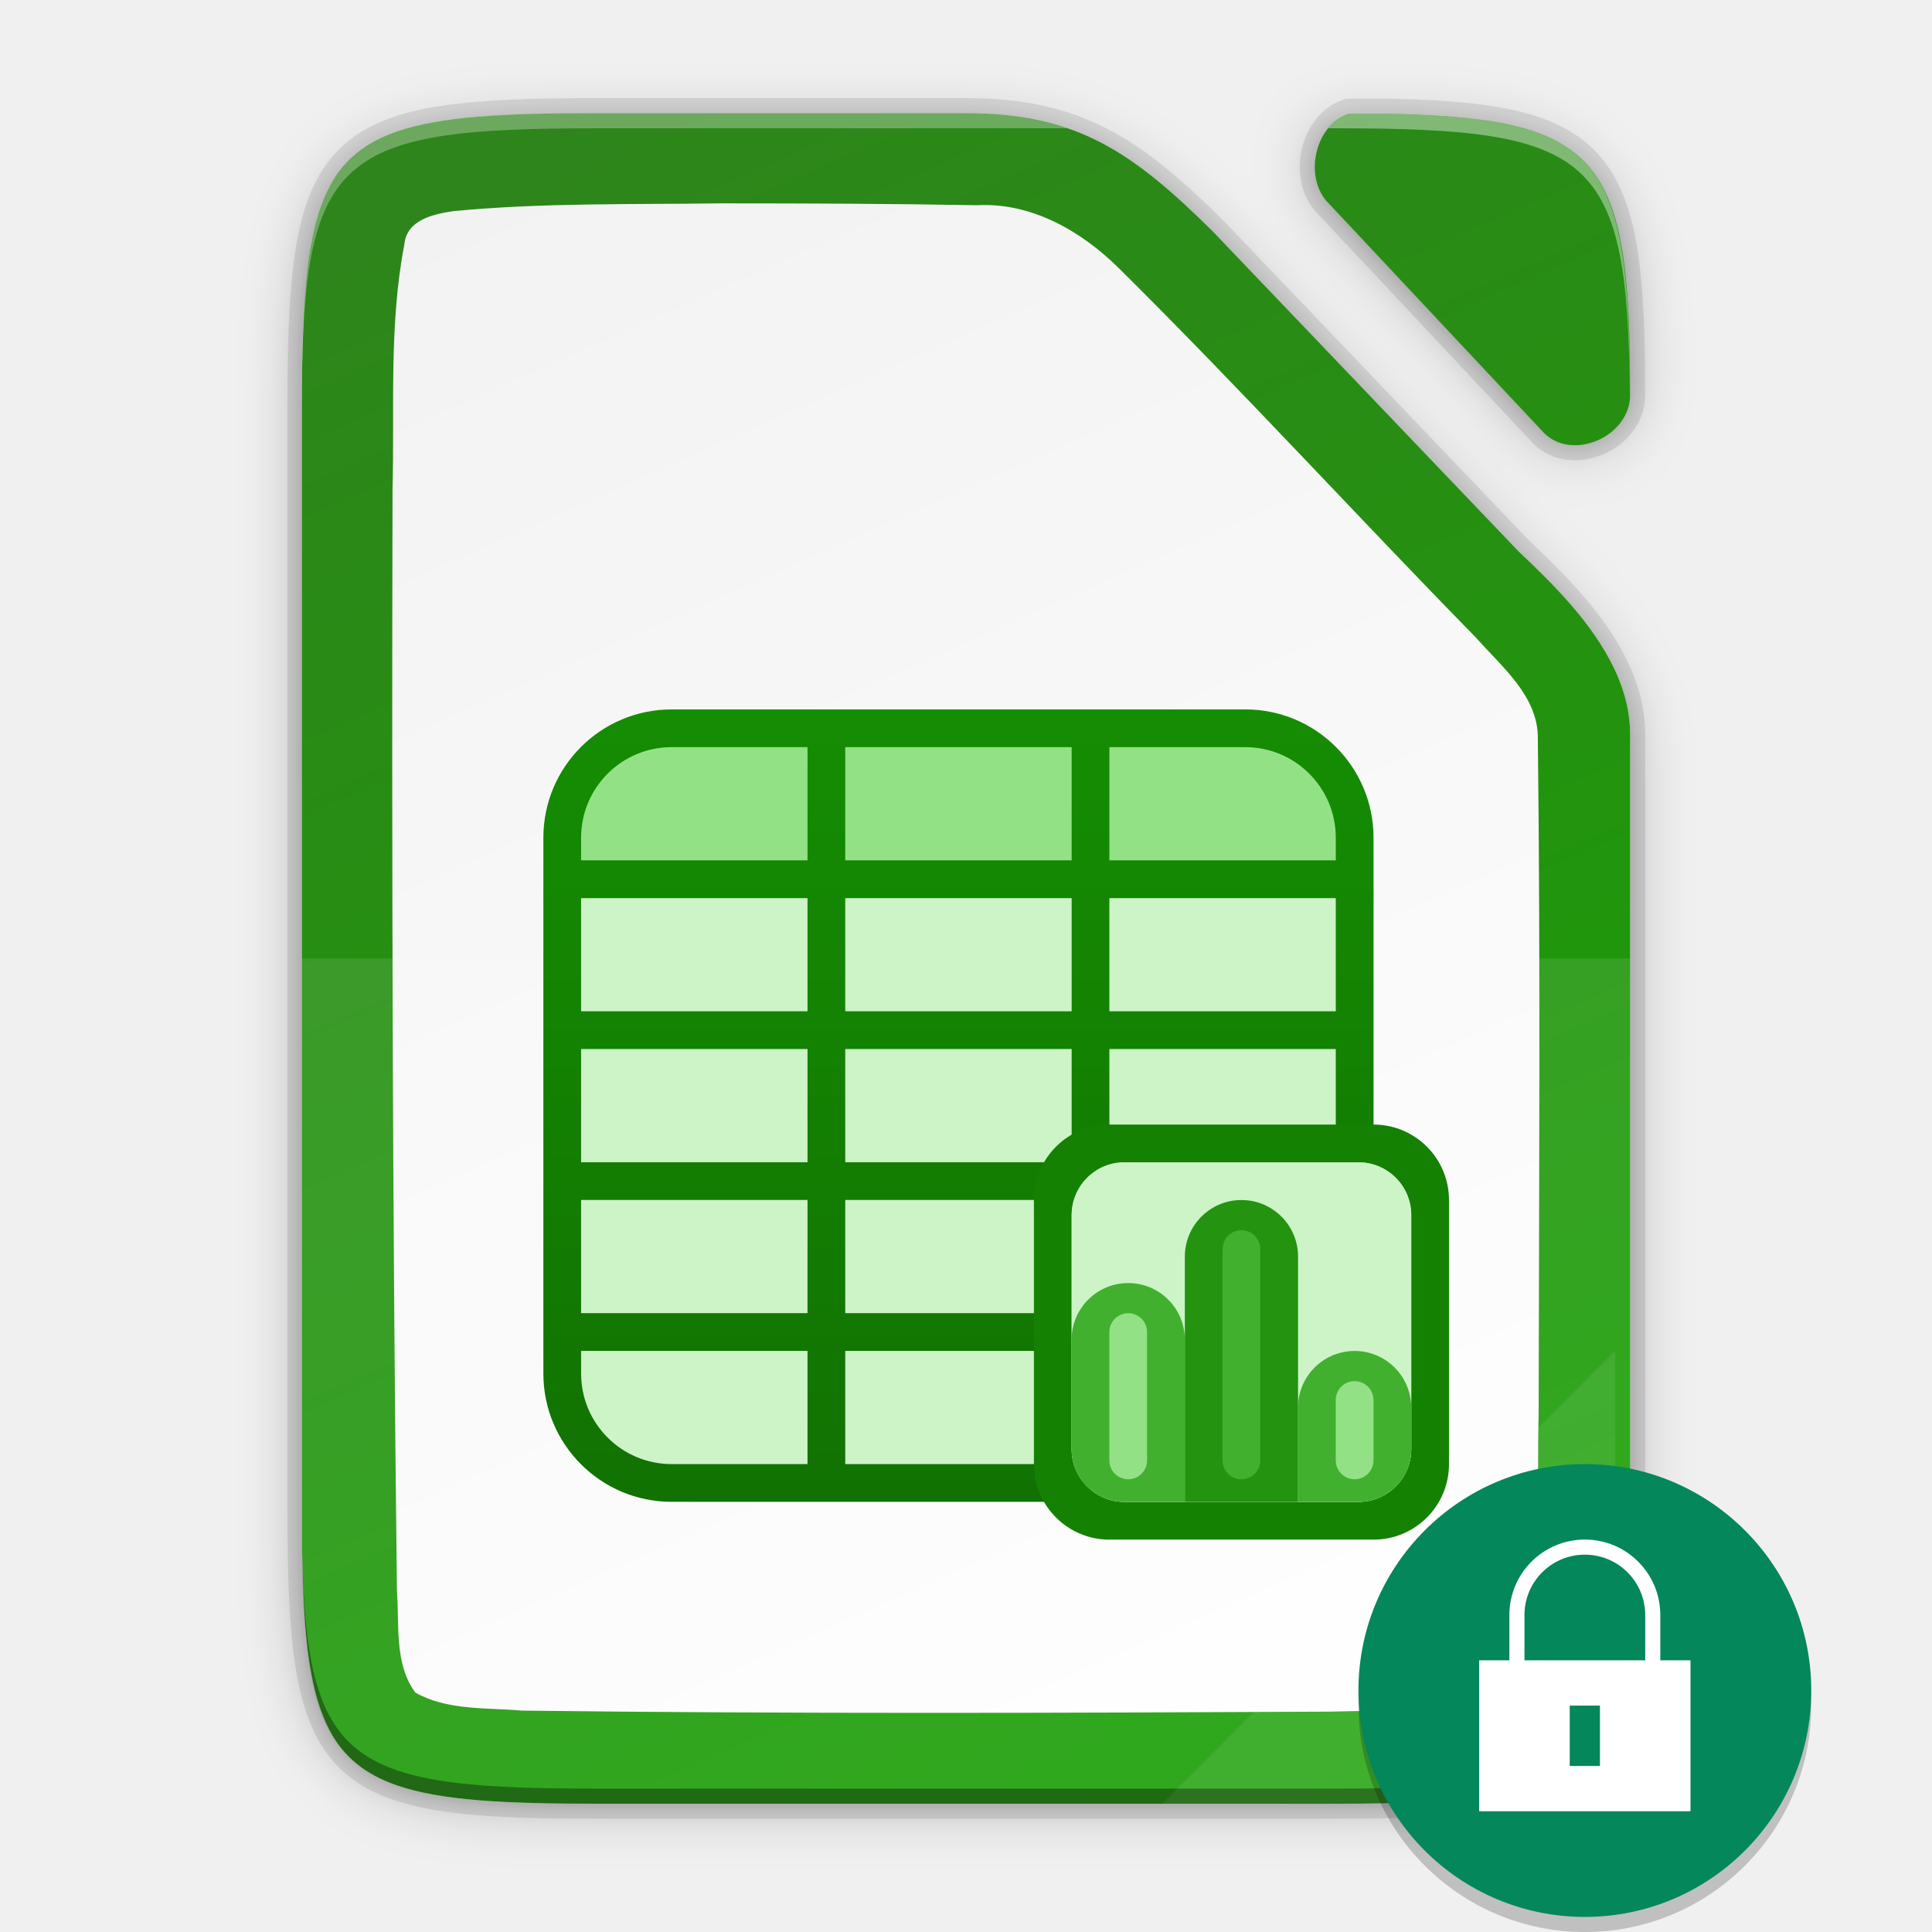
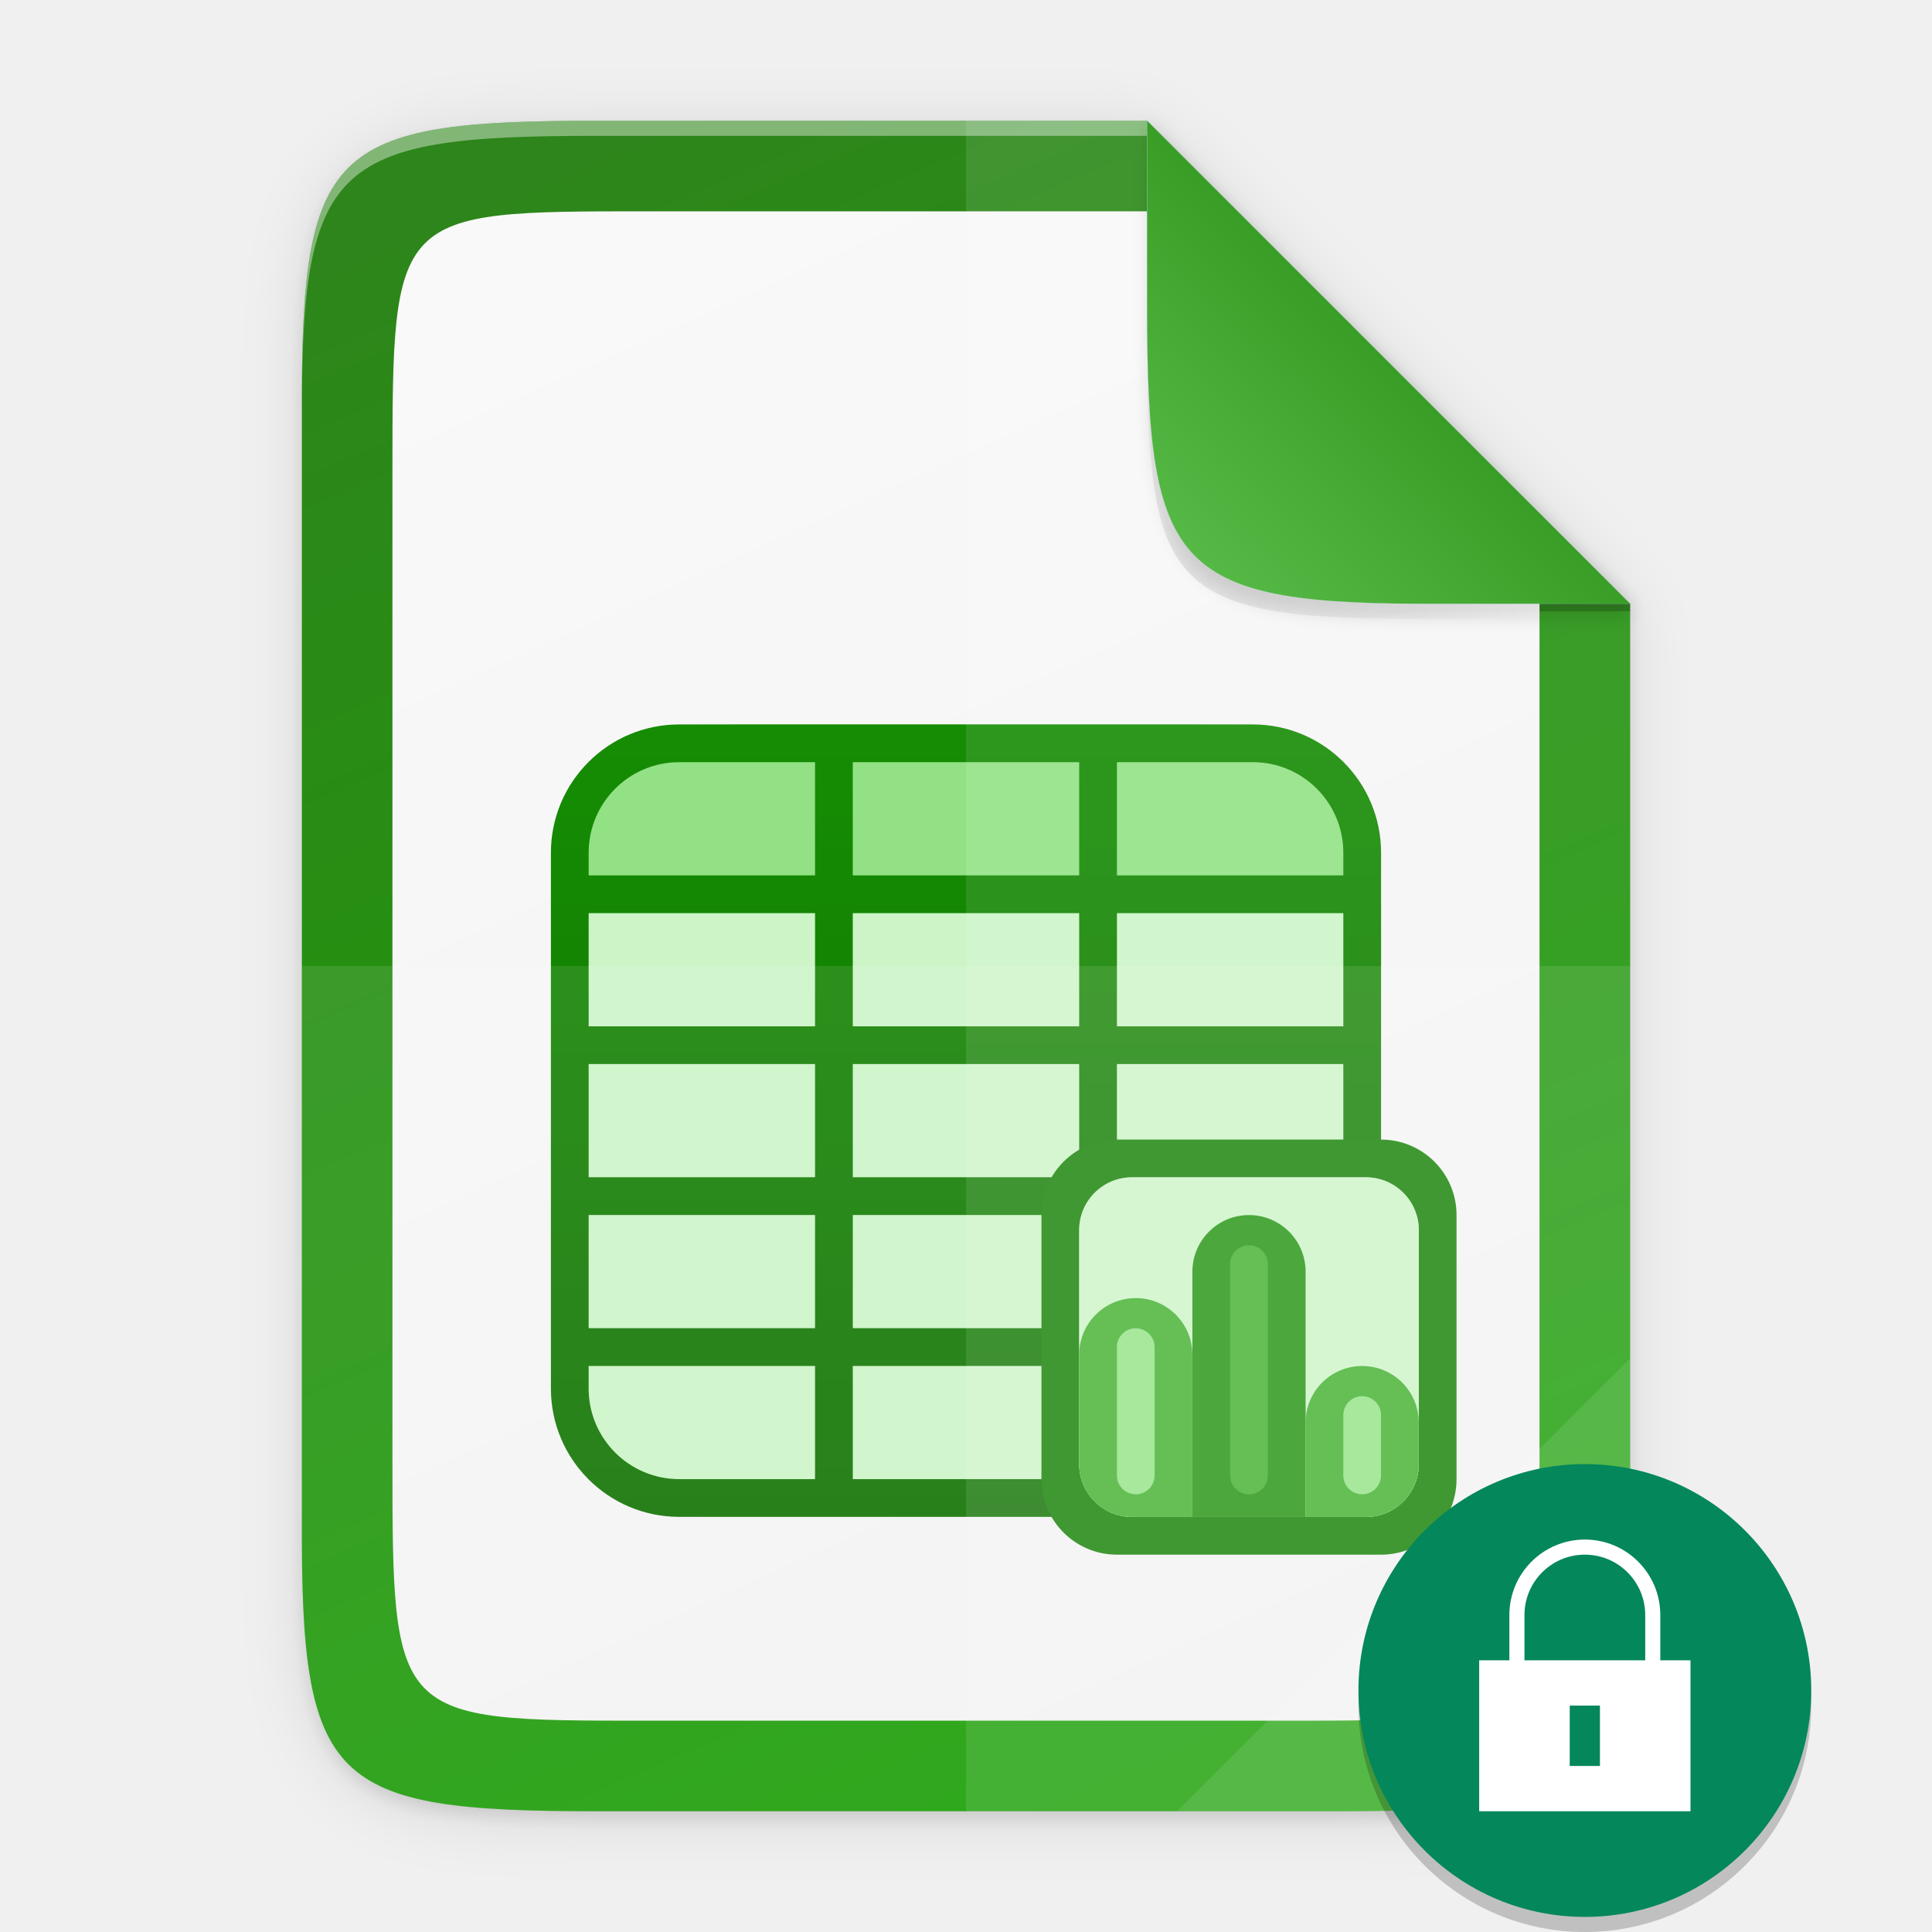
<svg xmlns="http://www.w3.org/2000/svg" xmlns:xlink="http://www.w3.org/1999/xlink" height="128" width="128">
  <defs>
-     <linearGradient id="b">
-       <stop offset="0" style="stop-color:#18a003;stop-opacity:1" />
-       <stop offset="1" style="stop-color:#2e851b;stop-opacity:1" />
-     </linearGradient>
-     <linearGradient gradientUnits="userSpaceOnUse" y2="169.669" x2="4.414" y1="386.308" x1="494.345" id="e" xlink:href="#a" gradientTransform="matrix(0 -.22656 -.22656 0 126.98 119.5)" />
-     <linearGradient id="a">
-       <stop style="stop-color:#f2f2f2;stop-opacity:1" offset="0" />
-       <stop style="stop-color:#fff;stop-opacity:1" offset="1" />
-     </linearGradient>
-     <linearGradient gradientTransform="matrix(.5 0 0 .5 -12 -14.5)" xlink:href="#b" id="f" x1="201.078" y1="270" x2="102.922" y2="46" gradientUnits="userSpaceOnUse" />
-     <linearGradient id="g" x1="0" y1="0" x2="1" y2="0" gradientUnits="userSpaceOnUse" gradientTransform="matrix(0 235 -235 0 106.005 28)">
+     <linearGradient id="j" x1="0" y1="0" x2="1" y2="0" gradientUnits="userSpaceOnUse" gradientTransform="matrix(0 235 -235 0 106.005 28)">
      <stop offset="0" style="stop-color:#18a303;stop-opacity:1" />
      <stop offset="1" style="stop-color:#106802;stop-opacity:1" />
    </linearGradient>
-     <filter style="color-interpolation-filters:sRGB" id="c" x="-.055" width="1.109" y="-.043" height="1.086">
-       <feGaussianBlur stdDeviation="4" />
+     <linearGradient gradientUnits="userSpaceOnUse" y2="383.928" x2="0" y1="172.06" x1="494.345" id="h" xlink:href="#a" gradientTransform="matrix(0 -.22656 .22656 0 1.019 120)" />
+     <linearGradient id="a">
+       <stop offset="0" style="stop-color:#2e851b;stop-opacity:1" />
+       <stop offset="1" style="stop-color:#18a003;stop-opacity:1" />
+     </linearGradient>
+     <linearGradient gradientUnits="userSpaceOnUse" y2="169.681" x2="494.345" y1="386.308" x1="-2.207" id="i" xlink:href="#b" gradientTransform="matrix(0 -.20229 .19566 0 9.607 114)" />
+     <linearGradient id="b">
+       <stop style="stop-color:#f2f2f2;stop-opacity:1" offset="0" />
+       <stop style="stop-color:#f9f9f9;stop-opacity:1" offset="1" />
+     </linearGradient>
+     <linearGradient id="c">
+       <stop style="stop-color:#000;stop-opacity:1" offset="0" />
+       <stop style="stop-color:#000;stop-opacity:0" offset="1" />
+     </linearGradient>
+     <linearGradient xlink:href="#d" id="m" x1="208" y1="76" x2="182.595" y2="101.92" gradientUnits="userSpaceOnUse" gradientTransform="matrix(.5 0 0 .5 -12 -14)" />
+     <linearGradient id="d">
+       <stop style="stop-color:#259dd1;stop-opacity:1" offset="0" />
+       <stop style="stop-color:#75b4d1;stop-opacity:1" offset="1" />
+     </linearGradient>
+     <linearGradient xlink:href="#e" id="n" x1="208" y1="76" x2="182.595" y2="101.92" gradientUnits="userSpaceOnUse" gradientTransform="matrix(.5 0 0 .5 -12 -14)" />
+     <linearGradient id="e">
+       <stop style="stop-color:#399e26;stop-opacity:1" offset="0" />
+       <stop style="stop-color:#56b946;stop-opacity:1" offset="1" />
+     </linearGradient>
+     <filter style="color-interpolation-filters:sRGB" id="f" x="-.014" width="1.029" y="-.011" height="1.023">
+       <feGaussianBlur stdDeviation="2.12" />
    </filter>
-     <filter style="color-interpolation-filters:sRGB" id="d" x="-.014" width="1.027" y="-.011" height="1.022">
-       <feGaussianBlur stdDeviation="1" />
+     <filter style="color-interpolation-filters:sRGB" id="g" x="-.058" width="1.116" y="-.045" height="1.091">
+       <feGaussianBlur stdDeviation="8.48" />
    </filter>
+     <filter style="color-interpolation-filters:sRGB" id="l" x="-.037" width="1.074" y="-.036" height="1.072">
+       <feGaussianBlur stdDeviation=".99" />
+     </filter>
+     <radialGradient xlink:href="#c" id="k" cx="179.993" cy="103.282" fx="179.993" fy="103.282" r="35.069" gradientTransform="matrix(1.36873 0 0 1.35286 -117.362 -110.726)" gradientUnits="userSpaceOnUse" />
  </defs>
-   <path d="M38.242 29.475C2.945 29.475-.68 33.1-.68 68.469V212.48c0 15.474.693 24.873 4.43 30.55.534.81 1.13 1.544 1.795 2.21 5.318 5.328 15.049 6.235 32.697 6.235h98.156c2.055 0 3.988-.015 5.834-.045.66-.011 1.261-.036 1.895-.051 1.15-.028 2.292-.06 3.36-.106 1.27-.055 2.509-.12 3.667-.205.474-.035.935-.074 1.39-.115.221-.02.45-.037.667-.059.727-.07 1.436-.146 2.117-.234.668-.086 1.31-.182 1.936-.285.221-.037.431-.08.648-.12.396-.07.79-.142 1.17-.222.248-.052.487-.108.728-.164a29.755 29.755 0 0 0 2.54-.7 22.103 22.103 0 0 0 1.506-.547c.195-.078.394-.158.583-.241.275-.121.538-.25.8-.381.174-.087.354-.17.523-.262.41-.221.805-.453 1.181-.7.407-.268.795-.55 1.164-.849.34-.275.66-.569.969-.873.075-.073.146-.15.219-.224.23-.236.45-.481.664-.735.077-.091.155-.181.23-.275a15.125 15.125 0 0 0 1.465-2.22c.055-.102.109-.208.162-.311.159-.307.31-.622.455-.948.062-.137.125-.273.184-.414.182-.433.357-.878.518-1.345a26.525 26.525 0 0 0 .566-1.897c.064-.244.123-.5.184-.752.143-.601.275-1.228.396-1.877.032-.171.067-.338.098-.513.14-.811.267-1.655.377-2.541.022-.178.04-.37.06-.551a74.704 74.704 0 0 0 .293-3.147c.057-.768.106-1.563.149-2.38.013-.255.03-.5.043-.758.007-.148.009-.312.015-.461.062-1.463.103-3.02.129-4.64a346.056 346.056 0 0 0 .037-6.846V111.714c-.044-9.733-8.179-17.956-14.762-24.162l-.048-.051-40.524-42.408c-10.677-10.561-18.058-15.62-32.666-15.62zm96.982.09c-2.169 2.775-2.385 7.403.21 9.912l28.496 30.386c3.723 3.696 11.118.569 11.38-4.779-.002-.42.001-.861-.002-1.272 0-.49-.009-.953-.011-1.431-.362-27.254-4.96-32.19-31.346-32.817z" style="color:#000;display:inline;overflow:visible;visibility:visible;opacity:.3;fill:#000;fill-opacity:1;fill-rule:nonzero;stroke:none;stroke-width:1;marker:none;filter:url(#c);enable-background:accumulate" transform="matrix(.5 0 0 .5 20.339 -6.237)" />
-   <path d="M38.242 28.475C2.945 28.475-.68 32.1-.68 67.469V212.48c0 15.474.693 24.873 4.43 30.55.534.81 1.13 1.544 1.795 2.21 5.318 5.328 15.049 6.235 32.697 6.235h98.156c2.055 0 3.988-.015 5.834-.045.66-.011 1.261-.036 1.895-.051 1.15-.028 2.292-.06 3.36-.106 1.27-.055 2.509-.12 3.667-.205.474-.035.935-.074 1.39-.115.221-.02.45-.037.667-.059.727-.07 1.436-.146 2.117-.234.668-.086 1.31-.182 1.936-.285.221-.037.431-.08.648-.12.396-.07.79-.142 1.17-.222.248-.052.487-.108.728-.164a29.755 29.755 0 0 0 2.54-.7 22.103 22.103 0 0 0 1.506-.547c.195-.078.394-.158.583-.241.275-.121.538-.25.8-.381.174-.087.354-.17.523-.262.41-.221.805-.453 1.181-.7.407-.268.795-.55 1.164-.849.34-.275.66-.569.969-.873.075-.073.146-.15.219-.224.23-.236.45-.481.664-.735.077-.091.155-.181.23-.275a15.125 15.125 0 0 0 1.465-2.22c.055-.102.109-.208.162-.311.159-.307.31-.622.455-.948.062-.137.125-.273.184-.414.182-.433.357-.878.518-1.345a26.525 26.525 0 0 0 .566-1.897c.064-.244.123-.5.184-.752.143-.601.275-1.228.396-1.877.032-.171.067-.338.098-.513.14-.811.267-1.655.377-2.541.022-.178.04-.37.06-.551a74.704 74.704 0 0 0 .293-3.147c.057-.768.106-1.563.149-2.38.013-.255.03-.5.043-.758.007-.148.009-.312.015-.461.062-1.463.103-3.02.129-4.64a346.056 346.056 0 0 0 .037-6.846V110.714c-.044-9.733-8.179-17.956-14.762-24.162l-.048-.051-40.524-42.408c-10.677-10.561-18.058-15.62-32.666-15.62zm97.969.09c-3.04 2.502-3.72 8.066-.778 10.912l28.497 30.386c3.728 3.701 11.141.56 11.384-4.8 0-.211 0-.419-.002-.627 0-1.199-.012-2.329-.025-3.452-.403-26.889-5.085-31.797-31.336-32.42z" style="color:#000;display:inline;overflow:visible;visibility:visible;opacity:.1;fill:#000;fill-opacity:1;fill-rule:nonzero;stroke:none;stroke-width:1;marker:none;filter:url(#d);enable-background:accumulate" transform="matrix(.5 0 0 .5 20.339 -6.237)" />
-   <path d="M39.46 7.5c-1.088 0-2.113.007-3.084.024-14.74.264-16.334 2.894-16.334 19.473v73.006c0 16.579 1.593 19.209 16.334 19.473.97.017 1.996.024 3.084.024H88.538c1.027 0 1.994-.007 2.917-.022.33-.005.63-.018.947-.026a92.45 92.45 0 0 0 1.68-.053 45.897 45.897 0 0 0 2.53-.16c.11-.01.224-.018.332-.029a27.223 27.223 0 0 0 2.026-.26c.112-.018.217-.04.325-.06.198-.035.395-.07.585-.11.124-.027.244-.055.364-.083a16.92 16.92 0 0 0 .853-.22 13.72 13.72 0 0 0 .753-.244c.142-.05.28-.104.417-.159.098-.04.197-.079.292-.12.137-.061.268-.126.399-.191.087-.044.177-.085.262-.131a7.247 7.247 0 0 0 1.173-.774c.17-.138.33-.285.484-.437l.11-.112c.114-.118.225-.24.331-.368.039-.045.078-.09.116-.137.27-.34.513-.709.732-1.11.028-.051.054-.104.081-.156.08-.153.155-.31.228-.473.03-.07.062-.137.091-.208a10.92 10.92 0 0 0 .542-1.62c.033-.123.062-.25.092-.377.072-.3.138-.613.199-.938.016-.086.033-.17.048-.257.07-.405.134-.827.189-1.27l.03-.276a37.102 37.102 0 0 0 .147-1.573c.028-.384.053-.782.074-1.19.007-.128.015-.25.021-.38.004-.073.004-.155.008-.23.031-.731.051-1.51.065-2.32.004-.21.006-.423.009-.638.01-.887.014-1.803.01-2.785V48.62c-.022-4.866-4.09-8.978-7.381-12.08l-.024-.026L80.333 15.31C74.994 10.03 71.303 7.5 64 7.5zm49.866.045c-2.237.746-2.995 4.288-1.27 5.956l14.248 15.193c1.867 1.853 5.58.277 5.693-2.41.024-15.664-1.777-18.41-15.682-18.74z" style="color:#000;display:inline;overflow:visible;visibility:visible;opacity:.1;fill:none;fill-opacity:1;fill-rule:nonzero;stroke:#000;stroke-width:2;stroke-miterlimit:4;stroke-dasharray:none;marker:none;enable-background:accumulate" />
-   <path d="M39.46 7.5C21.812 7.5 20 9.313 20 26.997v73.006c0 17.684 1.812 19.497 19.46 19.497h49.078c17.648 0 19.548-1.813 19.461-19.497V48.62c-.022-4.866-4.09-8.978-7.38-12.08l-.025-.026L80.332 15.31C74.994 10.029 71.303 7.5 64 7.5z" style="color:#000;display:inline;overflow:visible;visibility:visible;fill:url(#e);fill-opacity:1;fill-rule:nonzero;stroke:none;stroke-width:.5;marker:none;enable-background:accumulate" />
-   <path d="M39.46 7.5c-6.067 0-10.262.214-13.156 1.214-1.052.363-1.932.83-2.667 1.429h-.001a6.922 6.922 0 0 0-1.422 1.58 8 8 0 0 0-.36.61c-.03.053-.056.11-.083.165a9.22 9.22 0 0 0-.232.484c-.036.084-.07.17-.105.256a10.976 10.976 0 0 0-.422 1.225 14.778 14.778 0 0 0-.221.861c-.024.105-.048.207-.07.315a21.1 21.1 0 0 0-.115.598c-.019.106-.04.208-.058.317-.052.312-.099.634-.142.968v.001c-.042.329-.08.67-.114 1.02-.014.142-.025.291-.038.437-.02.217-.037.436-.054.662-.04.558-.072 1.151-.098 1.761a90.788 90.788 0 0 0-.058 1.805c-.007.29-.018.562-.022.863-.016.927-.023 1.894-.023 2.926v73.006c0 1.032.007 1.999.023 2.926.004.3.015.573.022.863.015.62.032 1.231.058 1.805a45.885 45.885 0 0 0 .152 2.424c.013.145.024.294.038.436.034.35.072.691.114 1.02.043.335.09.657.142.97.018.108.04.21.058.316.037.203.074.405.115.598.022.108.046.21.07.315a16.672 16.672 0 0 0 .22.861 13.41 13.41 0 0 0 .247.77c.056.156.115.306.176.455.035.085.069.172.105.256.073.167.151.327.232.484.027.054.054.112.083.165a7.016 7.016 0 0 0 1.783 2.19c.735.599 1.615 1.066 2.667 1.43 2.894.999 7.09 1.213 13.156 1.213h49.078c1.029 0 1.993-.007 2.917-.023h.017c.322-.006.62-.017.93-.025l.668-.02c.337-.011.69-.019 1.012-.033h.01a61.583 61.583 0 0 0 1.81-.101l.014-.001c.237-.018.468-.038.696-.058h.016l.317-.03a26.988 26.988 0 0 0 2.026-.26h.003c.11-.018.214-.04.321-.058.199-.036.396-.072.585-.112.12-.025.234-.052.35-.079.005 0 .01-.002.014-.003a16.884 16.884 0 0 0 .843-.218c.004 0 .006-.002.01-.003a13.47 13.47 0 0 0 .753-.243c.075-.027.146-.056.219-.084.066-.025.133-.049.198-.075a.1.1 0 0 0 .017-.007c.092-.037.186-.075.275-.114.084-.037.163-.077.243-.117.052-.024.105-.048.157-.074l.01-.006c.084-.041.17-.081.25-.125h.001a7.04 7.04 0 0 0 1.657-1.21l.003-.003.104-.107.003-.003c.115-.118.226-.24.332-.367.039-.046.078-.091.115-.138.27-.339.514-.708.733-1.11l.08-.156c.08-.153.156-.31.228-.473.03-.068.062-.136.091-.205l.001-.002a10.987 10.987 0 0 0 .483-1.4v-.004l.06-.217.05-.21.041-.166.001-.004c.072-.3.137-.612.197-.935l.04-.208c.002-.017.006-.032.01-.049.07-.406.133-.828.188-1.27l.008-.075.022-.2.003-.032c.04-.346.075-.703.107-1.073v-.01a46.965 46.965 0 0 0 .111-1.65l.014-.232.008-.146v-.014l.007-.198v-.019c.032-.731.052-1.51.065-2.32v-.017l.01-.62c.01-.888.014-1.804.01-2.786V48.62a9.372 9.372 0 0 0-.408-2.657 11.742 11.742 0 0 0-.651-1.676c-1.43-3.005-4.06-5.615-6.323-7.748l-.024-.026L80.334 15.31c-5.339-5.28-9.029-7.81-16.333-7.81zm49.866.045c-2.237.746-2.995 4.288-1.27 5.956l14.248 15.193c1.867 1.853 5.58.277 5.693-2.41.001-.957-.005-1.863-.02-2.726 0-.084-.003-.16-.005-.243a84.231 84.231 0 0 0-.069-2.228 56.697 56.697 0 0 0-.087-1.49c-.576-7.973-2.774-10.769-9.83-11.681a38.604 38.604 0 0 0-2.071-.206 55.58 55.58 0 0 0-1.097-.07l-.014-.001a82.098 82.098 0 0 0-2.49-.094zm-41.544 5.928c5.687.002 11.316.02 16.95.123 3.618-.193 6.933 1.727 9.427 4.204 8.053 7.981 15.704 16.357 23.639 24.455 1.708 1.938 4.131 3.881 4.087 6.7.18 14.929.077 29.86.053 44.79-.133 5.124.197 10.347-.455 15.482-.273 1.178-.266 3.017-1.78 3.325-3.795.925-7.756.735-11.635.848-17.773.09-35.714.15-53.488-.068-2.352-.207-4.94.003-7.06-1.192-1.413-1.91-1.054-4.502-1.222-6.743-.291-24.322-.351-48.653-.292-72.986.141-5.358-.247-10.884.784-16.219.154-1.636 1.928-2.004 3.248-2.205 5.894-.564 11.89-.434 17.744-.514z" style="color:#000;display:inline;overflow:visible;visibility:visible;fill:url(#f);fill-opacity:1;fill-rule:nonzero;stroke:none;stroke-width:.5;marker:none;enable-background:accumulate" />
-   <path d="M20 63.5v36.503c-.087 17.684 1.812 19.497 19.46 19.497h49.078c17.649 0 19.002-1.818 19.461-19.497V63.5z" style="color:#000;display:inline;overflow:visible;visibility:visible;opacity:.1;fill:#fff;fill-opacity:1;fill-rule:nonzero;stroke:none;stroke-width:.5;marker:none;enable-background:accumulate" />
-   <path d="M20 99.003v1c-.087 17.684 1.812 19.497 19.46 19.497h49.078c17.649 0 19.002-1.819 19.461-19.497v-1c-.459 17.678-1.812 19.497-19.46 19.497H39.46c-17.648 0-19.547-1.813-19.46-19.497z" style="color:#000;display:inline;overflow:visible;visibility:visible;opacity:.2;fill:#000;fill-opacity:1;fill-rule:nonzero;stroke:none;stroke-width:.5;marker:none;enable-background:accumulate" />
-   <path d="m77 119.5 30-30v11.242c-.027 16.998-1.902 18.758-19.088 18.758z" style="color:#000;display:inline;overflow:visible;visibility:visible;opacity:.08;fill:#fff;fill-opacity:1;fill-rule:nonzero;stroke:none;stroke-width:4;stroke-linecap:butt;stroke-linejoin:miter;stroke-miterlimit:4;stroke-dasharray:none;stroke-dashoffset:0;stroke-opacity:1;marker:none;enable-background:accumulate" />
-   <path d="M39.46 7.5c-1.254 0-2.406.013-3.506.036-.784.017-1.543.038-2.253.071-.446.021-.88.044-1.299.073l-.114.007c-.02 0-.037.003-.057.004-.558.04-1.084.09-1.593.146-.141.015-.283.03-.42.047a30.443 30.443 0 0 0-.976.136c-.122.019-.247.037-.366.058-.193.034-.378.071-.563.109-.254.05-.5.105-.74.164-.095.023-.193.045-.286.07a14.322 14.322 0 0 0-1.213.382l-.144.055a8.56 8.56 0 0 0-2.023 1.087l-.022.016c-2.421 1.807-3.37 4.898-3.71 10.12-.009.131-.015.272-.023.406-.033.57-.063 1.153-.084 1.774v.046c-.024.72-.04 1.472-.05 2.262C20.254 10.088 23.032 8.5 39.46 8.5h31.265c-.43-.148-.873-.277-1.327-.392l-.236-.06a17.813 17.813 0 0 0-1.02-.208c-.166-.03-.331-.061-.501-.087a20.913 20.913 0 0 0-.944-.12c-.127-.013-.26-.022-.39-.033-.246-.022-.497-.04-.752-.054-.13-.007-.26-.015-.394-.02A28.85 28.85 0 0 0 64 7.5z" style="color:#000;display:inline;overflow:visible;visibility:visible;opacity:.3;fill:#fff;fill-opacity:1;fill-rule:nonzero;stroke:none;stroke-width:.5;marker:none;enable-background:accumulate" />
-   <path d="M89.326 7.545c-.535.179-.983.52-1.336.955h.548c17.076 0 19.32 1.742 19.448 17.87.002-.018.006-.036.007-.055-.026-8.835-.579-13.589-3.54-16.088a7.157 7.157 0 0 0-.495-.38c-.671-.47-1.456-.845-2.36-1.149-.07-.024-.137-.05-.21-.072-.16-.05-.328-.096-.495-.143-.13-.035-.257-.072-.39-.105a17.568 17.568 0 0 0-.992-.216c-.16-.03-.32-.062-.486-.09a26.287 26.287 0 0 0-.714-.108c-.108-.015-.211-.033-.322-.047l-.004-.001a35.077 35.077 0 0 0-1.1-.122c-.154-.015-.315-.028-.473-.041-.26-.022-.524-.044-.796-.063l-.52-.032-.563-.03a82.538 82.538 0 0 0-2.21-.083h-.011z" style="color:#000;display:inline;overflow:visible;visibility:visible;opacity:.4;fill:#fff;fill-opacity:1;fill-rule:nonzero;stroke:none;stroke-width:.5;marker:none;enable-background:accumulate" />
-   <path d="M20.005 26.21c-.001.27-.006.51-.006.787v1c-.003-.63.003-1.196.006-1.786z" style="color:#000;display:inline;overflow:visible;visibility:visible;opacity:.3;fill:#fff;fill-opacity:1;fill-rule:nonzero;stroke:none;stroke-width:.5;marker:none;enable-background:accumulate" />
-   <path d="M20.002 99.003v1c-.001.221.002.41.002.627 0 .23.003.442.005.666-.006-.744-.01-1.484-.007-2.293zm87.997.376c-.028 17.316-1.942 19.121-19.458 19.121H39.463c-16.467 0-19.22-1.59-19.445-16.167.152 12.437 1.744 15.983 11.088 16.883h.004c.381.036.775.07 1.181.098h.003c.407.028.828.053 1.262.074.29.014.624.018.926.029.605.022 1.196.047 1.851.059h.002c.982.017 2.023.024 3.125.024h49.078c1.839 0 3.469-.028 4.98-.083a58.394 58.394 0 0 0 3.377-.201c9.748-.939 11.061-4.75 11.102-18.542 0-.231.003-.434.002-.671z" style="color:#000;display:inline;overflow:visible;visibility:visible;opacity:.2;fill:#000;fill-opacity:1;fill-rule:nonzero;stroke:none;stroke-width:.5;marker:none;enable-background:accumulate" />
-   <g style="clip-rule:evenodd;display:inline;fill-rule:evenodd;stroke-width:2;enable-background:new">
-     <path d="M200.005 118h-68c-11.598 0-21 9.403-21 21v63c0 11.598 9.402 21 21 21h68c11.598 0 21-9.402 21-21v-63c0-11.597-9.402-21-21-21z" style="fill:#ccf4c6;fill-rule:nonzero;stroke-width:2" transform="matrix(.5 0 0 .5 -19.503 -11.995)" />
+   <path style="color:#000;display:inline;overflow:visible;visibility:visible;opacity:.1;fill:#000;fill-opacity:1;fill-rule:nonzero;stroke:none;stroke-width:2;marker:none;filter:url(#f);enable-background:accumulate" d="M189.843 74c-70.593 0-78.189 7.25-77.843 77.987v292.026c-.346 70.736 7.25 77.987 77.843 77.987h196.314c70.593 0 76.006-7.274 77.843-77.987V200L336 74z" transform="matrix(.25 0 0 .25 -8 -10)" />
+   <path d="M189.843 74c-70.593 0-78.189 7.25-77.843 77.987v292.026c-.346 70.736 7.25 77.987 77.843 77.987h196.314C456.75 522 464 514.75 464 444.013V202L336 74z" style="color:#000;display:inline;overflow:visible;visibility:visible;opacity:.1;fill:#000;fill-opacity:1;fill-rule:nonzero;stroke:none;stroke-width:2;marker:none;filter:url(#g);enable-background:accumulate" transform="matrix(.25 0 0 .25 -8 -10)" />
+   <path style="color:#000;display:inline;overflow:visible;visibility:visible;fill:url(#h);fill-opacity:1;fill-rule:nonzero;stroke:none;stroke-width:.5;marker:none;enable-background:accumulate" d="M39.46 8C21.813 8 19.915 9.813 20 27.497v73.006C19.914 118.187 21.812 120 39.46 120h49.08c17.648 0 19.46-1.813 19.46-19.497V40L76 8z" />
+   <path style="color:#000;display:inline;overflow:visible;visibility:visible;opacity:.4;fill:#fff;fill-opacity:1;fill-rule:nonzero;stroke:none;stroke-width:.5;marker:none;enable-background:accumulate" d="M39.46 8C21.814 8 19.915 9.813 20 27.497v1C19.914 10.813 21.813 9 39.46 9H76V8z" />
+   <path style="color:#000;display:inline;overflow:visible;visibility:visible;fill:url(#i);fill-opacity:1;fill-rule:nonzero;stroke:none;stroke-width:.5;marker:none;enable-background:accumulate" d="M42.806 14C26 14 26 14 26 31.408v65.184C26 114 26 114 42.806 114h42.385c16.809 0 16.806 0 16.806-17.408V38.571L78.362 14z" />
+   <g style="clip-rule:evenodd;display:inline;fill-rule:evenodd;enable-background:new">
+     <path d="M200.005 118h-68c-11.598 0-21 9.403-21 21v63c0 11.598 9.402 21 21 21h68c11.598 0 21-9.402 21-21v-63c0-11.597-9.402-21-21-21z" style="fill:#ccf4c6;fill-rule:nonzero" transform="matrix(.5 0 0 .5 -19.003 -10.999)" />
  </g>
-   <g style="clip-rule:evenodd;display:inline;fill-rule:evenodd;stroke-width:2;enable-background:new">
-     <path d="M196.005 118h-60c-13.807 0-25 11.194-25 25.001h110c0-13.807-11.193-25.001-25-25.001z" style="fill:#92e285;fill-rule:nonzero;stroke-width:2" transform="matrix(.5 0 0 .5 -19.503 -11.995)" />
+   <g style="clip-rule:evenodd;display:inline;fill-rule:evenodd;enable-background:new">
+     <path d="M196.005 118h-60c-13.807 0-25 11.194-25 25.001h110c0-13.807-11.193-25.001-25-25.001z" style="fill:#92e285;fill-rule:nonzero" transform="matrix(.5 0 0 .5 -19.003 -10.999)" />
  </g>
-   <g style="clip-rule:evenodd;display:inline;fill-rule:evenodd;stroke-width:2;enable-background:new">
-     <path d="M128.005 117.99c-9.389 0-17 7.611-17 17v71c0 9.389 7.611 17 17 17h76c9.389 0 17-7.611 17-17v-71c0-9.389-7.611-17-17-17zm-12 17c0-6.628 5.373-12 12-12h18v15h-30zm35-12h30v15h-30zm35 0h18c6.627 0 12 5.372 12 12v3h-30zm-70 20h30v15h-30zm35 0h30v15h-30zm35 0h30v15h-30zm-70 20h30v15h-30zm35 0h30v15h-30zm35 0h30v15h-30zm-70 20h30v15h-30zm35 0h30v15h-30zm35 0h30v15h-30zm-70 20h30v15h-18c-6.627 0-12-5.373-12-12zm35 0h30v15h-30zm35 0h30v3c0 6.627-5.373 12-12 12h-18z" style="fill:url(#g);fill-rule:nonzero;stroke-width:2" transform="matrix(.5 0 0 .5 -19.503 -11.995)" />
+   <g style="clip-rule:evenodd;display:inline;fill-rule:evenodd;enable-background:new">
+     <path d="M128.005 117.99c-9.389 0-17 7.611-17 17v71c0 9.389 7.611 17 17 17h76c9.389 0 17-7.611 17-17v-71c0-9.389-7.611-17-17-17zm-12 17c0-6.628 5.373-12 12-12h18v15h-30zm35-12h30v15h-30zm35 0h18c6.627 0 12 5.372 12 12v3h-30zm-70 20h30v15h-30zm35 0h30v15h-30zm35 0h30v15h-30zm-70 20h30v15h-30zm35 0h30v15h-30zm35 0h30v15h-30zm-70 20h30v15h-30zm35 0h30v15h-30zm35 0h30v15h-30zm-70 20h30v15h-18c-6.627 0-12-5.373-12-12zm35 0h30v15h-30zm35 0h30v3c0 6.627-5.373 12-12 12h-18z" style="fill:url(#j);fill-rule:nonzero" transform="matrix(.5 0 0 .5 -19.003 -10.999)" />
  </g>
-   <g style="clip-rule:evenodd;display:inline;fill-rule:evenodd;stroke-width:2;enable-background:new">
-     <path d="M221.005 173h-35c-5.523 0-10 4.477-10 10v35c0 5.523 4.477 10 10 10h35c5.523 0 10-4.477 10-10v-35c0-5.523-4.477-10-10-10z" style="fill:#148103;fill-rule:nonzero;stroke-width:2" transform="matrix(.5 0 0 .5 -19.503 -11.995)" />
+   <g style="clip-rule:evenodd;display:inline;fill-rule:evenodd;enable-background:new">
+     <path d="M221.005 173h-35c-5.523 0-10 4.477-10 10v35c0 5.523 4.477 10 10 10h35c5.523 0 10-4.477 10-10v-35c0-5.523-4.477-10-10-10z" style="fill:#148103;fill-rule:nonzero" transform="matrix(.5 0 0 .5 -19.003 -10.999)" />
  </g>
-   <g style="clip-rule:evenodd;display:inline;fill-rule:evenodd;stroke-width:2;enable-background:new">
-     <path d="M219.005 178h-31a7 7 0 0 0-7 7v31a7 7 0 0 0 7 7h31a7 7 0 0 0 7-7v-31a7 7 0 0 0-7-7z" style="fill:#ccc;fill-rule:nonzero;stroke-width:2" transform="matrix(.5 0 0 .5 -19.503 -11.995)" />
+   <g style="clip-rule:evenodd;display:inline;fill-rule:evenodd;enable-background:new">
+     <path d="M219.005 178h-31a7 7 0 0 0-7 7v31a7 7 0 0 0 7 7h31a7 7 0 0 0 7-7v-31a7 7 0 0 0-7-7z" style="fill:#ccc;fill-rule:nonzero" transform="matrix(.5 0 0 .5 -19.003 -10.999)" />
  </g>
-   <g style="clip-rule:evenodd;display:inline;fill-rule:evenodd;stroke-width:2;enable-background:new">
-     <path d="M219.005 178h-31a7 7 0 0 0-7 7v31a7 7 0 0 0 7 7h31a7 7 0 0 0 7-7v-31a7 7 0 0 0-7-7z" style="fill:#ccf4c6;fill-rule:nonzero;stroke-width:2" transform="matrix(.5 0 0 .5 -19.503 -11.995)" />
+   <g style="clip-rule:evenodd;display:inline;fill-rule:evenodd;enable-background:new">
+     <path d="M219.005 178h-31a7 7 0 0 0-7 7v31a7 7 0 0 0 7 7h31a7 7 0 0 0 7-7v-31a7 7 0 0 0-7-7z" style="fill:#ccf4c6;fill-rule:nonzero" transform="matrix(.5 0 0 .5 -19.003 -10.999)" />
  </g>
-   <g style="clip-rule:evenodd;display:inline;fill-rule:evenodd;stroke-width:2;enable-background:new">
-     <path d="M196 223v-21.5a7.5 7.5 0 0 0-15 0v14.519a6.982 6.982 0 0 0 6.981 6.981z" style="fill:#41b02f;fill-rule:nonzero;stroke-width:2" transform="matrix(.5 0 0 .5 -19.503 -11.995)" />
+   <g style="clip-rule:evenodd;display:inline;fill-rule:evenodd;enable-background:new">
+     <path d="M196 223v-21.5a7.5 7.5 0 0 0-15 0v14.519a6.982 6.982 0 0 0 6.981 6.981z" style="fill:#41b02f;fill-rule:nonzero" transform="matrix(.5 0 0 .5 -19.003 -10.999)" />
  </g>
-   <g style="clip-rule:evenodd;display:inline;fill-rule:evenodd;stroke-width:2;enable-background:new">
-     <path d="M211.005 223v-32.5a7.5 7.5 0 0 0-15 0V223z" style="fill:#239310;fill-rule:nonzero;stroke-width:2" transform="matrix(.5 0 0 .5 -19.503 -11.995)" />
+   <g style="clip-rule:evenodd;display:inline;fill-rule:evenodd;enable-background:new">
+     <path d="M211.005 223v-32.5a7.5 7.5 0 0 0-15 0V223z" style="fill:#239310;fill-rule:nonzero" transform="matrix(.5 0 0 .5 -19.003 -10.999)" />
  </g>
-   <g style="clip-rule:evenodd;display:inline;fill-rule:evenodd;stroke-width:2;enable-background:new">
-     <path d="M226 216.022V210.5a7.5 7.5 0 0 0-15 0V223h8.022a6.978 6.978 0 0 0 6.978-6.978z" style="fill:#41b02f;fill-rule:nonzero;stroke-width:2" transform="matrix(.5 0 0 .5 -19.503 -11.995)" />
+   <g style="clip-rule:evenodd;display:inline;fill-rule:evenodd;enable-background:new">
+     <path d="M226 216.022V210.5a7.5 7.5 0 0 0-15 0V223h8.022a6.978 6.978 0 0 0 6.978-6.978z" style="fill:#41b02f;fill-rule:nonzero" transform="matrix(.5 0 0 .5 -19.003 -10.999)" />
  </g>
-   <g style="clip-rule:evenodd;display:inline;fill-rule:evenodd;stroke-width:2;enable-background:new">
-     <path d="M191 217.5v-17a2.5 2.5 0 1 0-5 0v17a2.5 2.5 0 1 0 5 0z" style="fill:#92e285;fill-rule:nonzero;stroke-width:2" transform="matrix(.5 0 0 .5 -19.503 -11.995)" />
+   <g style="clip-rule:evenodd;display:inline;fill-rule:evenodd;enable-background:new">
+     <path d="M191 217.5v-17a2.5 2.5 0 1 0-5 0v17a2.5 2.5 0 1 0 5 0z" style="fill:#92e285;fill-rule:nonzero" transform="matrix(.5 0 0 .5 -19.003 -10.999)" />
  </g>
-   <g style="clip-rule:evenodd;display:inline;fill-rule:evenodd;stroke-width:2;enable-background:new">
-     <path d="M206 217.5v-28a2.5 2.5 0 1 0-5 0v28a2.5 2.5 0 1 0 5 0z" style="fill:#41b02f;fill-rule:nonzero;stroke-width:2" transform="matrix(.5 0 0 .5 -19.503 -11.995)" />
+   <g style="clip-rule:evenodd;display:inline;fill-rule:evenodd;enable-background:new">
+     <path d="M206 217.5v-28a2.5 2.5 0 1 0-5 0v28a2.5 2.5 0 1 0 5 0z" style="fill:#41b02f;fill-rule:nonzero" transform="matrix(.5 0 0 .5 -19.003 -10.999)" />
  </g>
-   <g style="clip-rule:evenodd;display:inline;fill-rule:evenodd;stroke-width:2;enable-background:new">
-     <path d="M221 217.5v-8a2.5 2.5 0 1 0-5 0v8a2.5 2.5 0 1 0 5 0z" style="fill:#92e285;fill-rule:nonzero;stroke-width:2" transform="matrix(.5 0 0 .5 -19.503 -11.995)" />
+   <g style="clip-rule:evenodd;display:inline;fill-rule:evenodd;enable-background:new">
+     <path d="M221 217.5v-8a2.5 2.5 0 1 0-5 0v8a2.5 2.5 0 1 0 5 0z" style="fill:#92e285;fill-rule:nonzero" transform="matrix(.5 0 0 .5 -19.003 -10.999)" />
  </g>
+   <path style="color:#000;display:inline;overflow:visible;visibility:visible;opacity:.1;fill:#fff;fill-opacity:1;fill-rule:nonzero;stroke:none;stroke-width:.5;marker:none;enable-background:accumulate" d="M64 8v112h24.54c17.647 0 19-1.818 19.46-19.497V40L76 8z" />
+   <path style="color:#000;display:inline;overflow:visible;visibility:visible;opacity:.1;fill:#fff;fill-opacity:1;fill-rule:nonzero;stroke:none;stroke-width:.5;marker:none;enable-background:accumulate" d="M20 64v36.503C19.914 118.187 21.813 120 39.46 120h49.08c17.647 0 19-1.818 19.46-19.497V64z" />
+   <path style="color:#000;display:inline;overflow:visible;visibility:visible;opacity:.1;fill:#fff;fill-opacity:1;fill-rule:nonzero;stroke:none;stroke-width:4;stroke-linecap:butt;stroke-linejoin:miter;stroke-miterlimit:4;stroke-dasharray:none;stroke-dashoffset:0;stroke-opacity:1;marker:none;enable-background:accumulate" d="m78 120 30-30v11.242C107.974 118.24 106.099 120 88.913 120z" />
+   <path style="color:#000;display:inline;overflow:visible;visibility:visible;opacity:.1;fill:url(#k);fill-opacity:1;fill-rule:nonzero;stroke:none;stroke-width:1;marker:none;filter:url(#filter2553);enable-background:accumulate" d="m189 35-64-66 .003 24.999v1.537c0 35.294 1.626 39.632 36.994 39.459z" transform="matrix(.5 0 0 .5 13.5 23.5)" />
+   <path style="color:#000;display:inline;overflow:visible;visibility:visible;opacity:.1;fill:#000;fill-opacity:1;fill-rule:nonzero;stroke:none;stroke-width:1;marker:none;filter:url(#l);enable-background:accumulate" d="M189 35v-2l-64-64v26.536C125 30 129 35 161.994 34.996z" transform="matrix(.5 0 0 .5 13.5 23.5)" />
+   <path style="color:#000;display:inline;overflow:visible;visibility:visible;fill:url(#m);fill-opacity:1;fill-rule:nonzero;stroke:none;stroke-width:.5;marker:none;enable-background:accumulate" d="M107.999 39.997 76 8v12.268c0 17.647 1.813 19.816 19.498 19.73z" />
+   <path style="color:#000;display:inline;overflow:visible;visibility:visible;fill:#fff;fill-opacity:1;fill-rule:nonzero;stroke:none;stroke-width:.5;marker:none;enable-background:accumulate" d="M107.999 39.997 76 8v12.268c0 17.647 1.813 19.816 19.498 19.73z" />
+   <path style="color:#000;display:inline;overflow:visible;visibility:visible;fill:url(#n);fill-opacity:1;fill-rule:nonzero;stroke:none;stroke-width:.5;marker:none;enable-background:accumulate" d="M107.999 39.997 76 8v12.268c0 17.647 1.813 19.816 19.498 19.73z" />
+   <path style="display:inline;opacity:.2;fill:#000;fill-opacity:1;stroke:none;stroke-width:4.532;stroke-linecap:round;stroke-linejoin:round;stroke-miterlimit:4;stroke-dasharray:none;stroke-opacity:1;enable-background:new" d="M102 40h6v.5h-6z" />
  <rect transform="matrix(0 -1 -1 0 0 0)" style="display:inline;opacity:.2;fill:#000;fill-opacity:1;stroke:none;stroke-width:1.034;stroke-opacity:.251;enable-background:new" width="30" height="30" x="-128" y="-120" rx="15" ry="15" />
  <rect ry="15" rx="15" y="-120" x="-127" height="30" width="30" style="display:inline;fill:#03875B;fill-opacity:1;stroke:none;stroke-width:1.034;stroke-opacity:.251;enable-background:new" transform="matrix(0 -1 -1 0 0 0)" />
  <g style="display:inline;enable-background:new" transform="translate(-231 -36)">
    <path style="opacity:1;fill:#fff;fill-opacity:1;stroke:none;stroke-width:1;stroke-linecap:butt;stroke-linejoin:round;stroke-miterlimit:4;stroke-dasharray:none;stroke-dashoffset:1;stroke-opacity:1" d="M329 146h14v10h-14z" />
    <rect ry="4.5" y="138.5" x="331.5" height="14" width="9" style="opacity:1;fill:none;fill-opacity:1;stroke:#fff;stroke-width:1;stroke-linecap:butt;stroke-linejoin:round;stroke-miterlimit:4;stroke-dasharray:none;stroke-dashoffset:1;stroke-opacity:1" rx="4.5" />
    <path style="color:#000;font-style:normal;font-variant:normal;font-weight:400;font-stretch:normal;font-size:medium;line-height:normal;font-family:sans-serif;font-variant-ligatures:none;font-variant-position:normal;font-variant-caps:normal;font-variant-numeric:normal;font-variant-alternates:normal;font-feature-settings:normal;text-indent:0;text-align:start;text-decoration:none;text-decoration-line:none;text-decoration-style:solid;text-decoration-color:#000;letter-spacing:normal;word-spacing:normal;text-transform:none;writing-mode:lr-tb;direction:ltr;baseline-shift:baseline;text-anchor:start;white-space:normal;shape-padding:0;clip-rule:nonzero;display:inline;overflow:visible;visibility:visible;opacity:1;isolation:auto;mix-blend-mode:normal;color-interpolation:sRGB;color-interpolation-filters:linearRGB;solid-color:#000;solid-opacity:1;fill:#03875B;fill-opacity:1;fill-rule:nonzero;stroke:none;stroke-width:4.899;stroke-linecap:butt;stroke-linejoin:miter;stroke-miterlimit:4;stroke-dasharray:none;stroke-dashoffset:0;stroke-opacity:1;marker:none;color-rendering:auto;image-rendering:auto;shape-rendering:auto;text-rendering:auto;enable-background:accumulate" d="M337 149v4h-2v-4z" />
  </g>
</svg>
